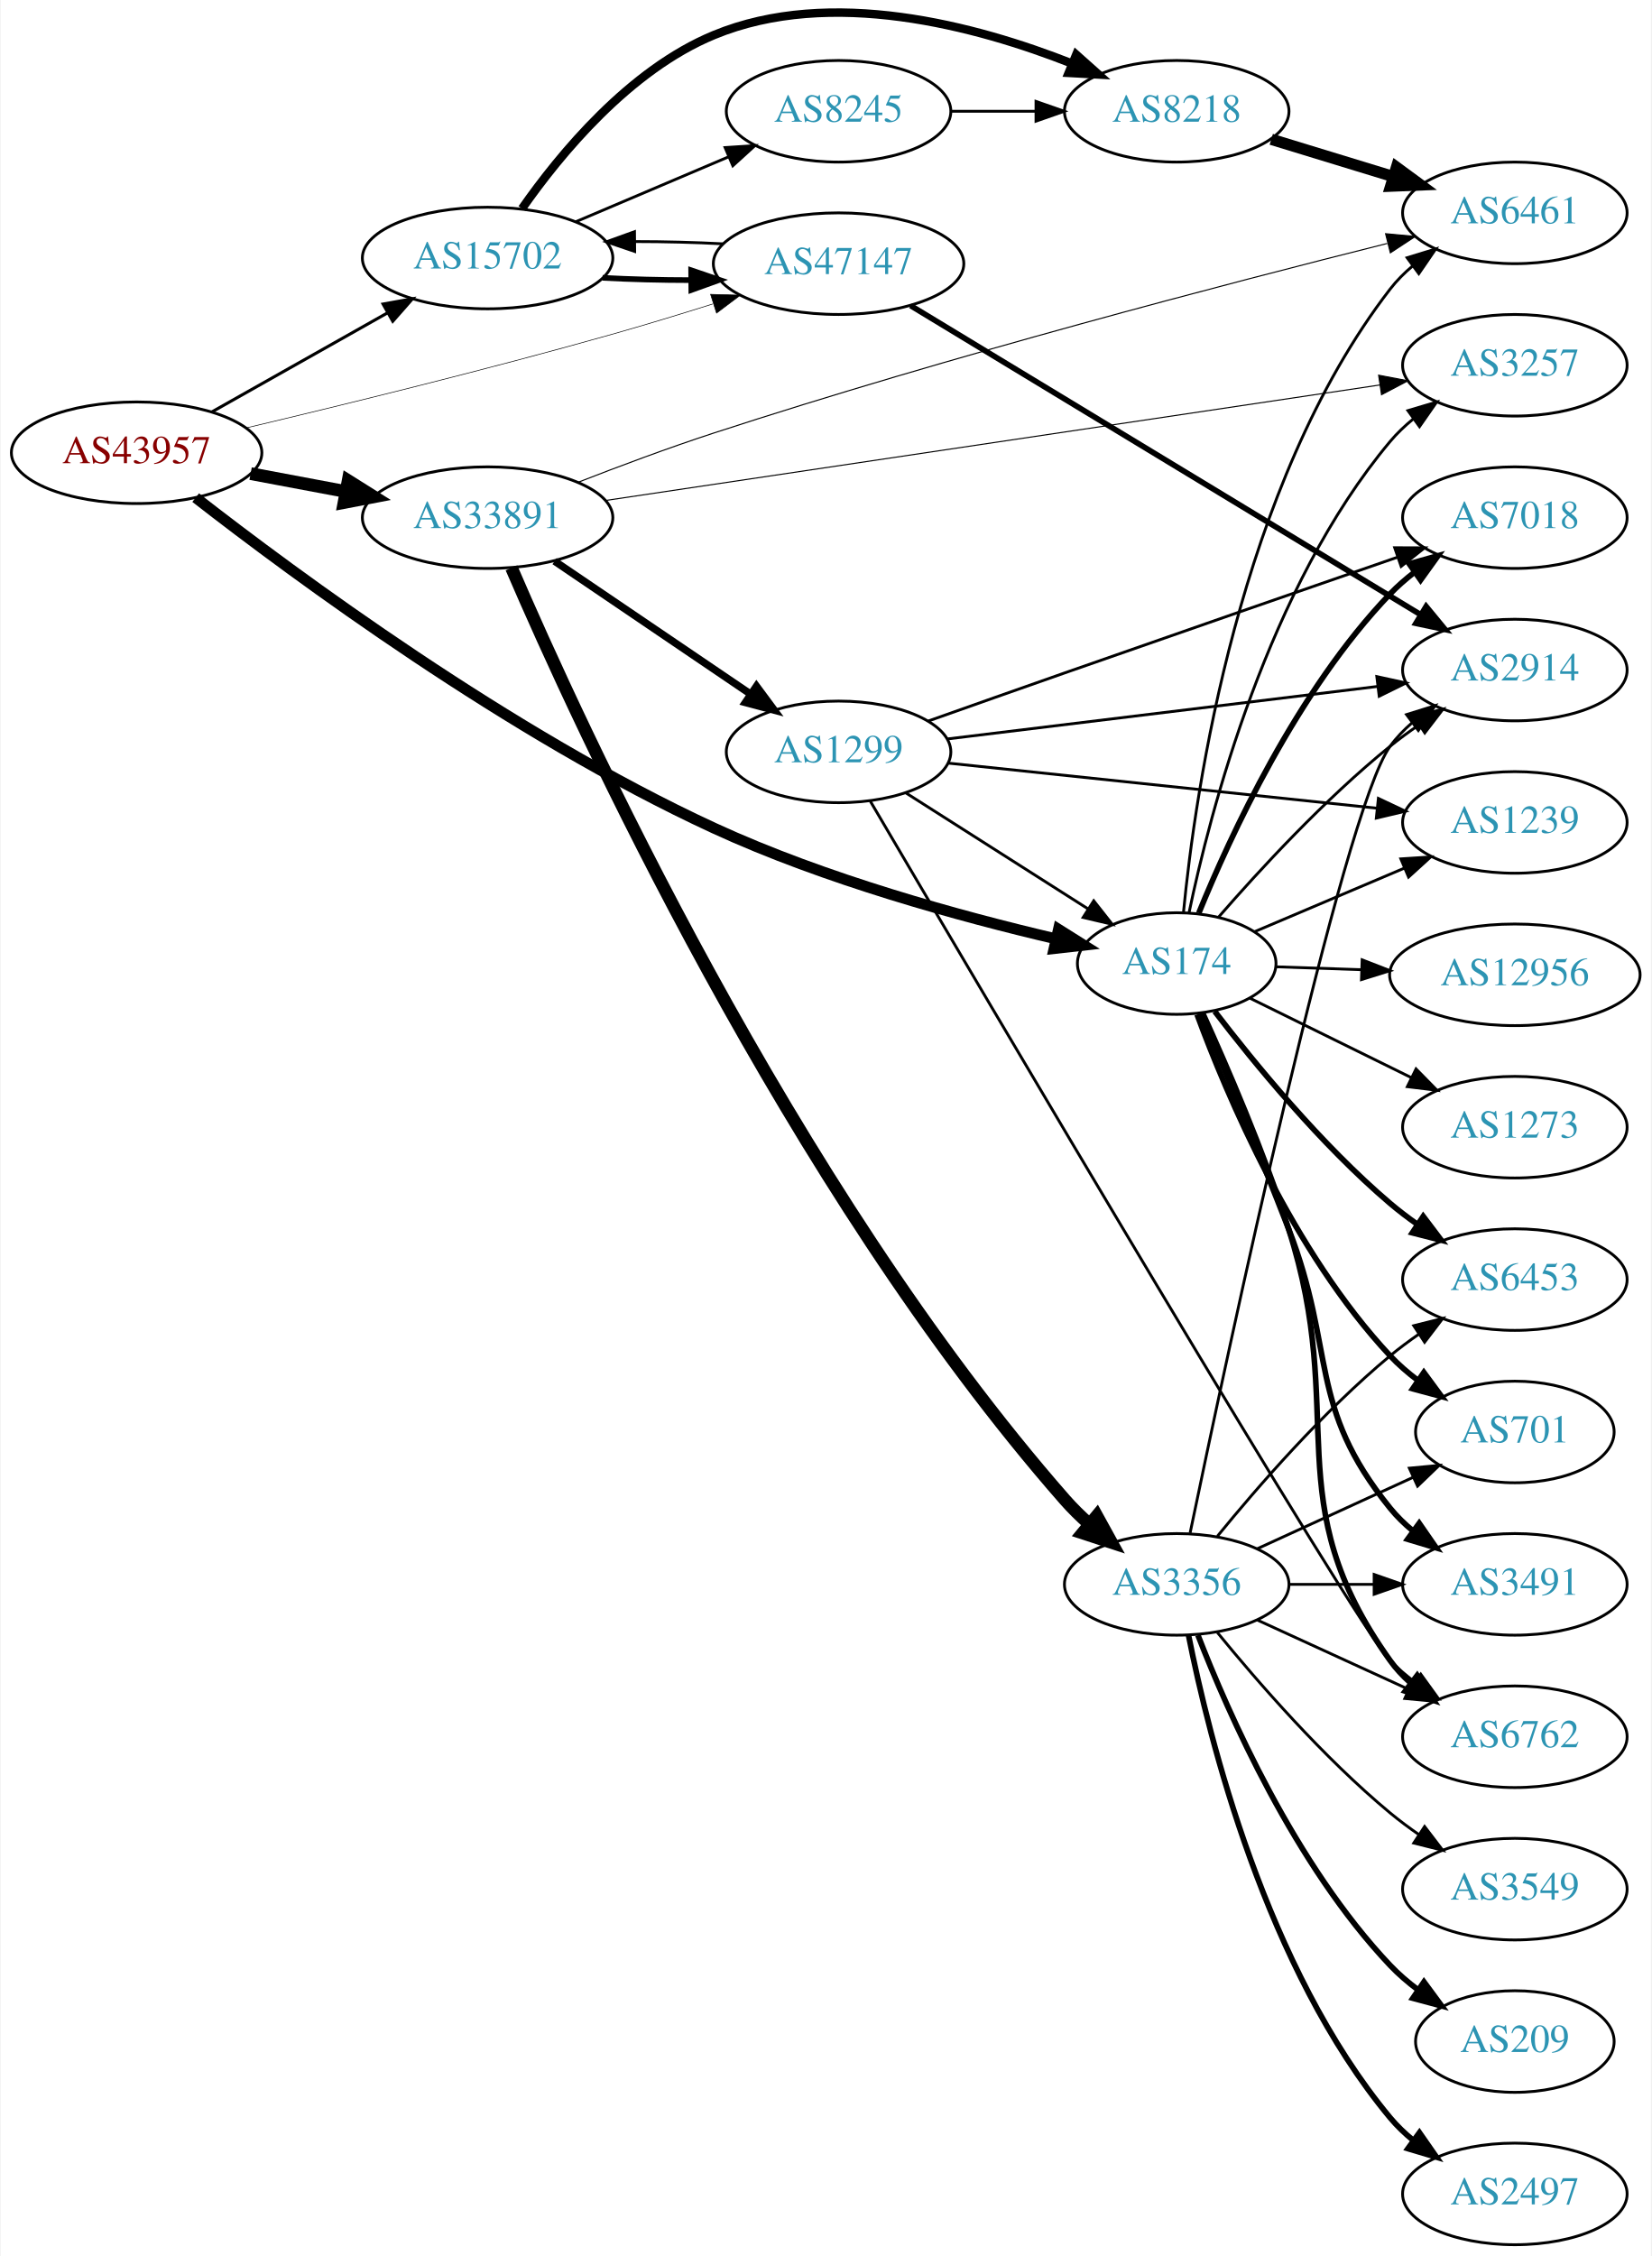
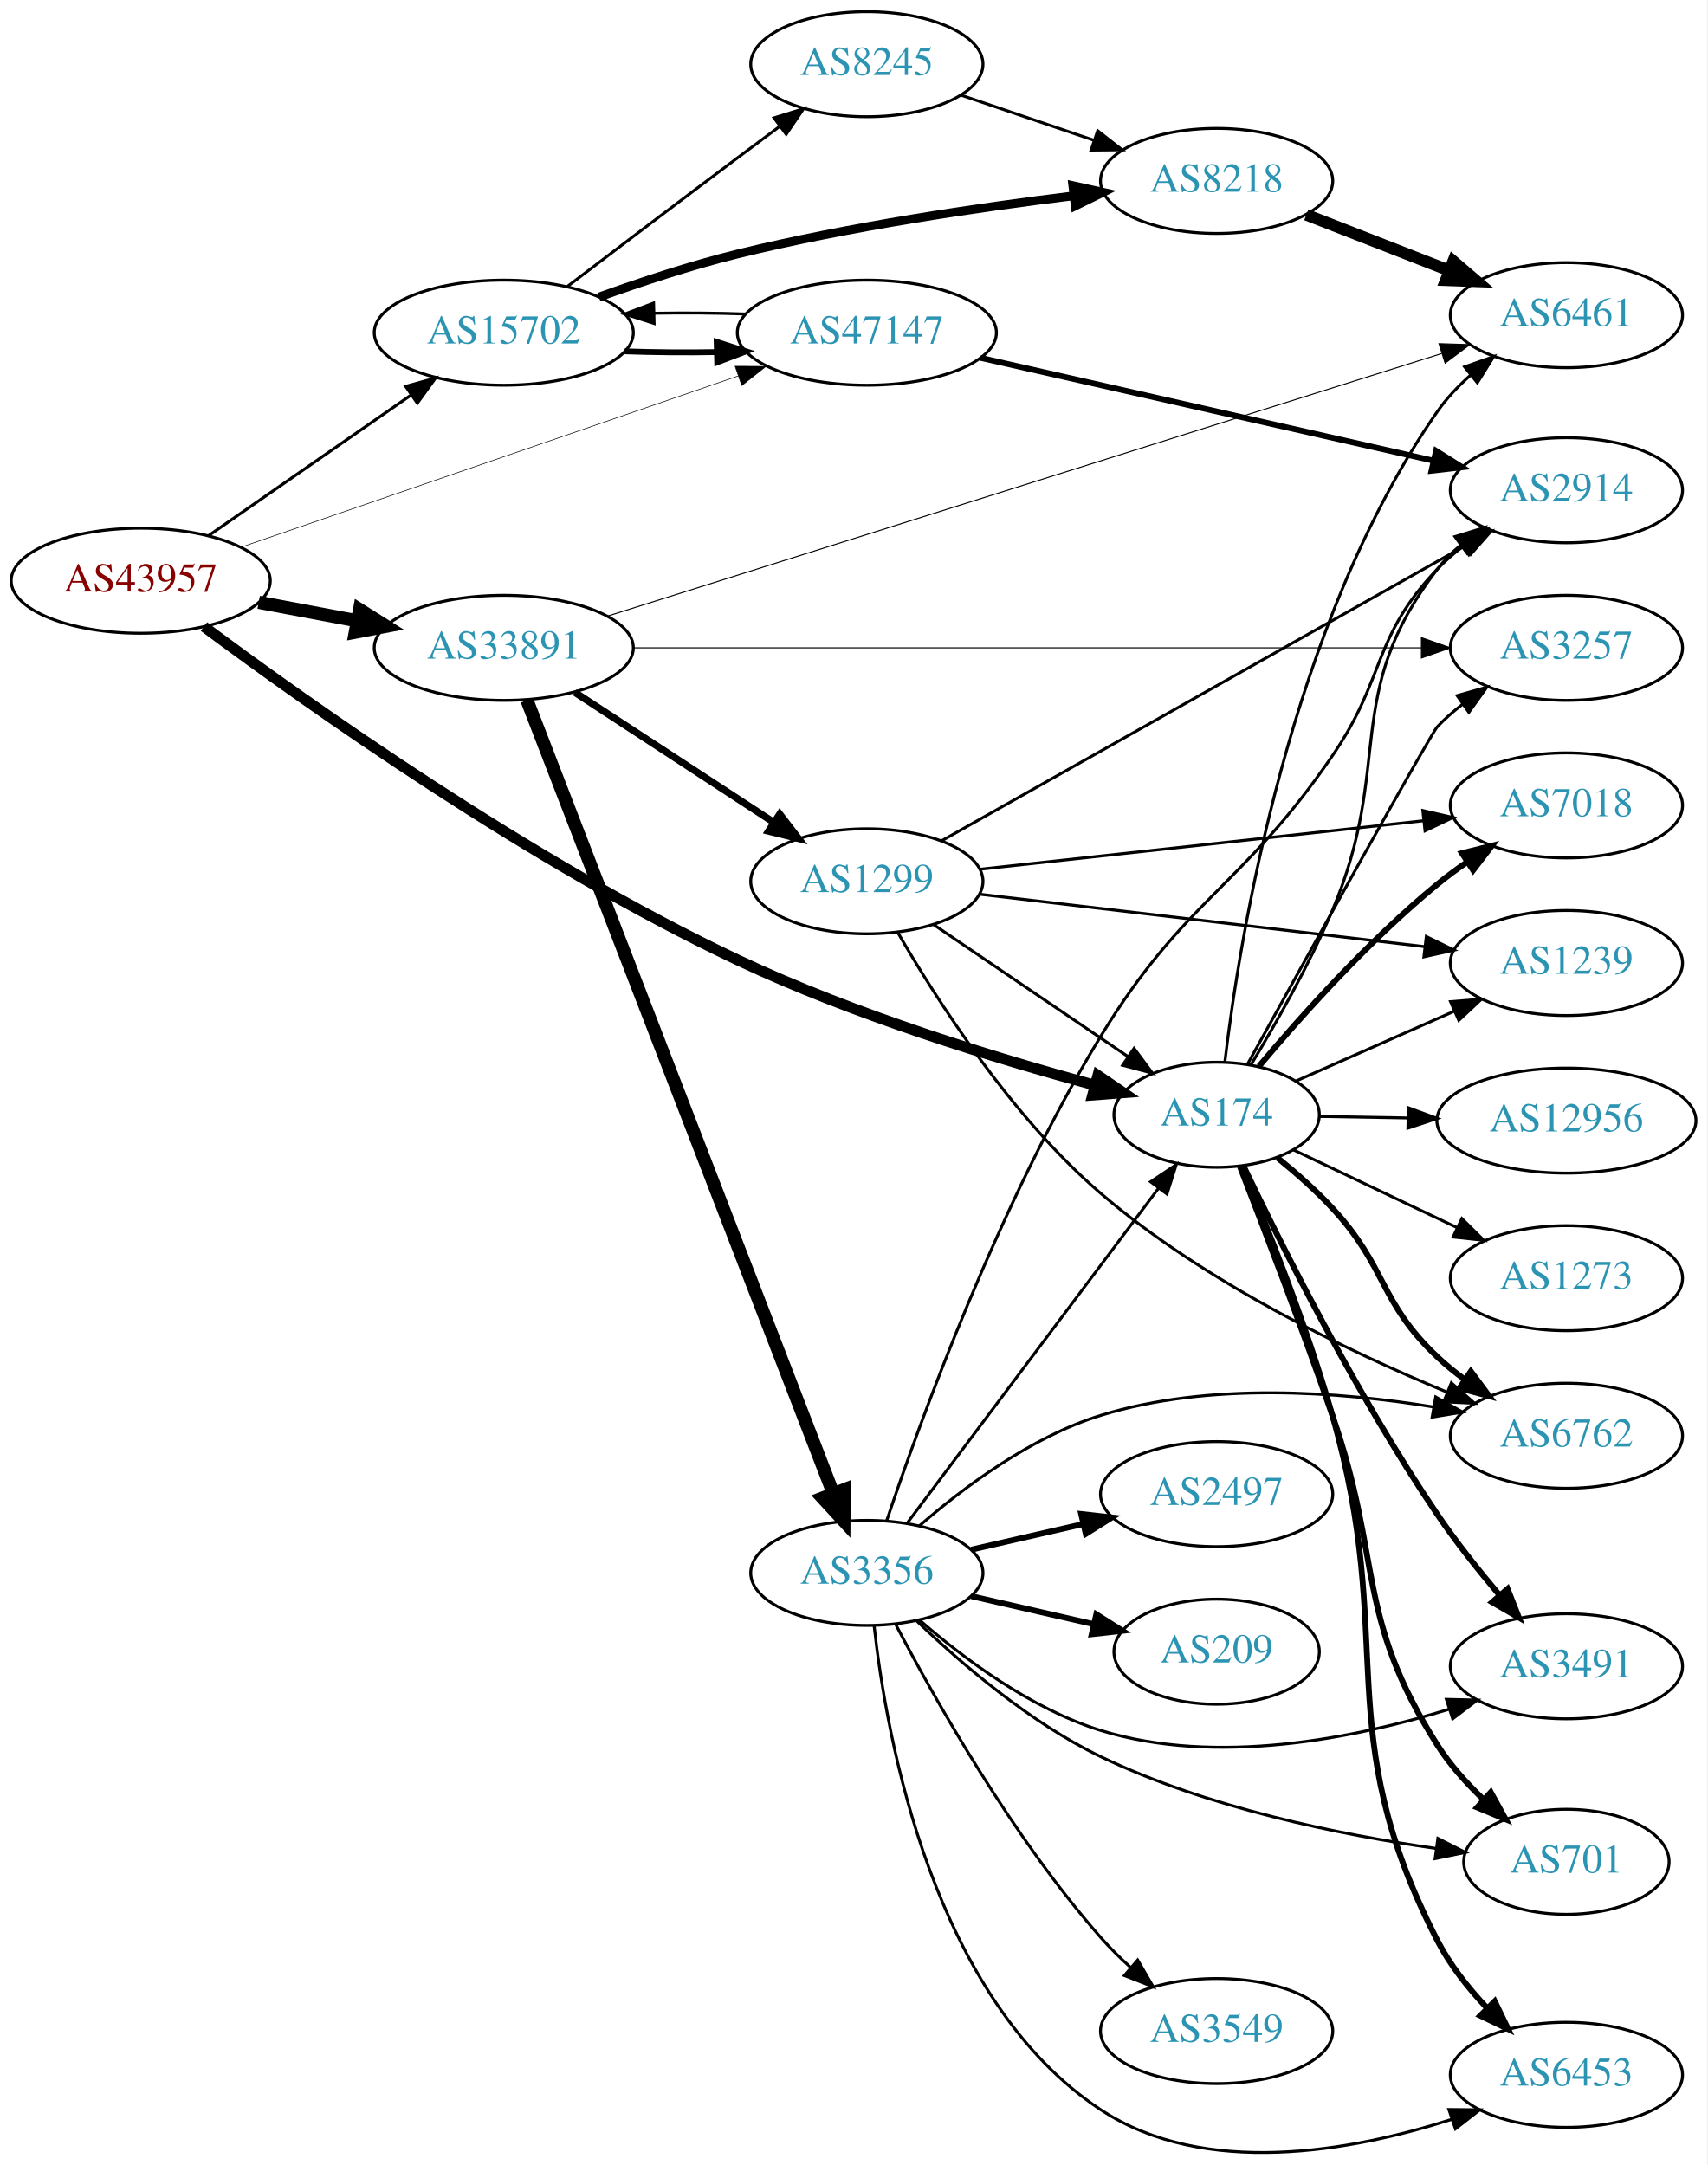
- <svg xmlns="http://www.w3.org/2000/svg" xmlns:xlink="http://www.w3.org/1999/xlink" width="585pt" height="799pt" viewBox="0.00 0.00 584.86 799.43">
-   <g id="graph0" class="graph" transform="scale(1 1) rotate(0) translate(4 795.433)">
-     <polygon fill="white" stroke="none" points="-4,4 -4,-795.433 580.862,-795.433 580.862,4 -4,4" />
+ <svg xmlns="http://www.w3.org/2000/svg" xmlns:xlink="http://www.w3.org/1999/xlink" width="585pt" height="742pt" viewBox="0.00 0.00 584.86 741.90">
+   <g id="graph0" class="graph" transform="scale(1 1) rotate(0) translate(4 737.896)">
+     <polygon fill="white" stroke="none" points="-4,4 -4,-737.896 580.862,-737.896 580.862,4 -4,4" />
    <g id="node1" class="node">
      <g id="a_node1">
        <a xlink:href="/asn/43957" xlink:title="AS43957 ~ WNT Telecommunication GmbH [AT]">
-           <ellipse fill="#ffffff" stroke="black" cx="44.196" cy="-635" rx="44.393" ry="18" />
-           <text text-anchor="middle" x="44.196" y="-631.3" font-family="Times,serif" font-size="14.00" fill="#880000">AS43957</text>
+           <ellipse fill="#ffffff" stroke="black" cx="44.196" cy="-538.896" rx="44.393" ry="18" />
+           <text text-anchor="middle" x="44.196" y="-535.196" font-family="Times,serif" font-size="14.00" fill="#880000">AS43957</text>
        </a>
      </g>
    </g>
    <g id="node2" class="node">
      <g id="a_node2">
        <a xlink:href="/asn/174" xlink:title="AS174 ~ Cogent Communications [US]">
-           <ellipse fill="#ffffff" stroke="black" cx="412.823" cy="-454" rx="35.194" ry="18" />
-           <text text-anchor="middle" x="412.823" y="-450.3" font-family="Times,serif" font-size="14.00" fill="#2c94b3">AS174</text>
+           <ellipse fill="#ffffff" stroke="black" cx="412.823" cy="-355.896" rx="35.194" ry="18" />
+           <text text-anchor="middle" x="412.823" y="-352.196" font-family="Times,serif" font-size="14.00" fill="#2c94b3">AS174</text>
        </a>
      </g>
    </g>
    <g id="edge1" class="edge">
-       <path fill="none" stroke="black" stroke-width="3.857" d="M65.124,-619.094C100.3,-591.7 176.529,-535.356 248.784,-502 288.236,-483.787 336.251,-470.644 369.921,-462.765" />
-       <polygon fill="black" stroke="black" stroke-width="3.857" points="370.916,-466.128 379.885,-460.489 369.357,-459.304 370.916,-466.128" />
+       <path fill="none" stroke="black" stroke-width="3.682" d="M65.853,-523.168C101.523,-496.606 177.686,-442.48 248.784,-408.896 288.782,-390.003 337.291,-375.183 370.946,-366.075" />
+       <polygon fill="black" stroke="black" stroke-width="3.682" points="372.122,-369.384 380.888,-363.434 370.325,-362.619 372.122,-369.384" />
    </g>
    <g id="node3" class="node">
      <g id="a_node3">
        <a xlink:href="/asn/15702" xlink:title="AS15702 ~ Onstage Online GmbH [AT]">
-           <ellipse fill="#ffffff" stroke="black" cx="168.588" cy="-704" rx="44.393" ry="18" />
-           <text text-anchor="middle" x="168.588" y="-700.3" font-family="Times,serif" font-size="14.00" fill="#2c94b3">AS15702</text>
+           <ellipse fill="#ffffff" stroke="black" cx="168.588" cy="-623.896" rx="44.393" ry="18" />
+           <text text-anchor="middle" x="168.588" y="-620.196" font-family="Times,serif" font-size="14.00" fill="#2c94b3">AS15702</text>
        </a>
      </g>
    </g>
    <g id="edge2" class="edge">
-       <path fill="none" stroke="black" stroke-width="1.071" d="M70.853,-649.465C88.968,-659.677 113.44,-673.473 133.237,-684.634" />
-       <polygon fill="black" stroke="black" stroke-width="1.071" points="131.535,-687.692 141.965,-689.554 134.972,-681.594 131.535,-687.692" />
+       <path fill="none" stroke="black" stroke-width="1.023" d="M67.36,-554.289C86.821,-567.804 115.319,-587.596 136.958,-602.624" />
+       <polygon fill="black" stroke="black" stroke-width="1.023" points="134.965,-605.501 145.175,-608.331 138.958,-599.752 134.965,-605.501" />
    </g>
    <g id="node4" class="node">
      <g id="a_node4">
        <a xlink:href="/asn/33891" xlink:title="AS33891 ~ CORE-BACKBONE GMBH GLOBAL NETWORK [DE]">
-           <ellipse fill="#ffffff" stroke="black" cx="168.588" cy="-612" rx="44.393" ry="18" />
-           <text text-anchor="middle" x="168.588" y="-608.3" font-family="Times,serif" font-size="14.00" fill="#2c94b3">AS33891</text>
+           <ellipse fill="#ffffff" stroke="black" cx="168.588" cy="-515.896" rx="44.393" ry="18" />
+           <text text-anchor="middle" x="168.588" y="-512.196" font-family="Times,serif" font-size="14.00" fill="#2c94b3">AS33891</text>
        </a>
      </g>
    </g>
    <g id="edge3" class="edge">
-       <path fill="none" stroke="black" stroke-width="4.5" d="M84.595,-627.596C95.296,-625.585 107.019,-623.382 118.196,-621.282" />
-       <polygon fill="black" stroke="black" stroke-width="4.5" points="119.162,-625.107 128.263,-619.39 117.707,-617.367 119.162,-625.107" />
+       <path fill="none" stroke="black" stroke-width="4.5" d="M84.595,-531.492C95.296,-529.481 107.019,-527.278 118.196,-525.178" />
+       <polygon fill="black" stroke="black" stroke-width="4.5" points="119.162,-529.003 128.263,-523.286 117.707,-521.263 119.162,-529.003" />
    </g>
    <g id="node5" class="node">
      <g id="a_node5">
        <a xlink:href="/asn/47147" xlink:title="AS47147 ~ ANEXIA Internetdienstleistungs GmbH [AT]">
-           <ellipse fill="#ffffff" stroke="black" cx="292.98" cy="-702" rx="44.393" ry="18" />
-           <text text-anchor="middle" x="292.98" y="-698.3" font-family="Times,serif" font-size="14.00" fill="#2c94b3">AS47147</text>
+           <ellipse fill="#ffffff" stroke="black" cx="292.98" cy="-623.896" rx="44.393" ry="18" />
+           <text text-anchor="middle" x="292.98" y="-620.196" font-family="Times,serif" font-size="14.00" fill="#2c94b3">AS47147</text>
        </a>
      </g>
    </g>
    <g id="edge4" class="edge">
-       <path fill="none" stroke="black" stroke-width="0.214" d="M82.974,-643.78C117.053,-651.864 168.48,-664.468 212.784,-677 224.373,-680.278 236.831,-684.079 248.357,-687.712" />
-       <polygon fill="black" stroke="black" stroke-width="0.214" points="247.61,-691.147 258.201,-690.844 249.733,-684.476 247.61,-691.147" />
+       <path fill="none" stroke="black" stroke-width="0.205" d="M78.478,-550.36C122.543,-565.537 200.318,-592.325 248.845,-609.039" />
+       <polygon fill="black" stroke="black" stroke-width="0.205" points="247.842,-612.395 258.437,-612.343 250.122,-605.777 247.842,-612.395" />
    </g>
    <g id="node6" class="node">
      <g id="a_node6">
-         <a xlink:href="/asn/12956" xlink:title="AS12956 ~ TELXIUS [ES]">
-           <ellipse fill="#ffffff" stroke="black" cx="532.666" cy="-450" rx="44.393" ry="18" />
-           <text text-anchor="middle" x="532.666" y="-446.3" font-family="Times,serif" font-size="14.00" fill="#2c94b3">AS12956</text>
+         <a xlink:href="/asn/2914" xlink:title="AS2914 ~ NTT America, Inc. [US]">
+           <ellipse fill="#ffffff" stroke="black" cx="532.666" cy="-569.896" rx="39.794" ry="18" />
+           <text text-anchor="middle" x="532.666" y="-566.196" font-family="Times,serif" font-size="14.00" fill="#2c94b3">AS2914</text>
        </a>
      </g>
    </g>
    <g id="edge5" class="edge">
-       <path fill="none" stroke="black" d="M447.908,-452.843C457.39,-452.521 467.924,-452.164 478.231,-451.814" />
-       <polygon fill="black" stroke="black" points="478.54,-455.305 488.415,-451.468 478.302,-448.309 478.54,-455.305" />
+       <path fill="none" stroke="black" d="M424.538,-372.944C432.936,-386.82 444.495,-407.112 452.469,-425.896 473.73,-475.976 455.313,-499.761 488.469,-542.896 490.76,-545.876 493.481,-548.611 496.425,-551.1" />
+       <polygon fill="black" stroke="black" points="494.472,-554.008 504.602,-557.112 498.619,-548.368 494.472,-554.008" />
    </g>
    <g id="node7" class="node">
      <g id="a_node7">
-         <a xlink:href="/asn/2914" xlink:title="AS2914 ~ NTT America, Inc. [US]">
-           <ellipse fill="#ffffff" stroke="black" cx="532.666" cy="-558" rx="39.794" ry="18" />
-           <text text-anchor="middle" x="532.666" y="-554.3" font-family="Times,serif" font-size="14.00" fill="#2c94b3">AS2914</text>
+         <a xlink:href="/asn/6762" xlink:title="AS6762 ~ TELECOM ITALIA SPARKLE S.p.A. [IT]">
+           <ellipse fill="#ffffff" stroke="black" cx="532.666" cy="-245.896" rx="39.794" ry="18" />
+           <text text-anchor="middle" x="532.666" y="-242.196" font-family="Times,serif" font-size="14.00" fill="#2c94b3">AS6762</text>
        </a>
      </g>
    </g>
    <g id="edge6" class="edge">
-       <path fill="none" stroke="black" d="M427.668,-470.463C441.935,-486.877 465.302,-512.274 488.469,-531 491.719,-533.627 495.241,-536.204 498.823,-538.66" />
-       <polygon fill="black" stroke="black" points="496.91,-541.59 507.194,-544.137 500.743,-535.733 496.91,-541.59" />
+       <path fill="none" stroke="black" stroke-width="2" d="M433.584,-341.212C439.933,-336.066 446.788,-330.032 452.469,-323.896 471.319,-303.538 468.309,-291.958 488.469,-272.896 491.351,-270.171 494.549,-267.573 497.863,-265.14" />
+       <polygon fill="black" stroke="black" stroke-width="2" points="499.925,-267.97 506.229,-259.455 495.991,-262.181 499.925,-267.97" />
    </g>
    <g id="node8" class="node">
      <g id="a_node8">
-         <a xlink:href="/asn/6762" xlink:title="AS6762 ~ TELECOM ITALIA SPARKLE S.p.A. [IT]">
-           <ellipse fill="#ffffff" stroke="black" cx="532.666" cy="-180" rx="39.794" ry="18" />
-           <text text-anchor="middle" x="532.666" y="-176.3" font-family="Times,serif" font-size="14.00" fill="#2c94b3">AS6762</text>
+         <a xlink:href="/asn/6461" xlink:title="AS6461 ~ Zayo Bandwidth [US]">
+           <ellipse fill="#ffffff" stroke="black" cx="532.666" cy="-629.896" rx="39.794" ry="18" />
+           <text text-anchor="middle" x="532.666" y="-626.196" font-family="Times,serif" font-size="14.00" fill="#2c94b3">AS6461</text>
        </a>
      </g>
    </g>
    <g id="edge7" class="edge">
-       <path fill="none" stroke="black" stroke-width="2" d="M422.095,-436.295C430.578,-417.63 443.734,-387.217 452.469,-360 473.818,-293.485 447.788,-263.789 488.469,-207 490.478,-204.196 492.877,-201.62 495.501,-199.267" />
-       <polygon fill="black" stroke="black" stroke-width="2" points="498.054,-201.722 503.882,-192.874 493.809,-196.156 498.054,-201.722" />
+       <path fill="none" stroke="black" d="M415.626,-373.857C420.628,-416.237 437.827,-524.344 488.469,-596.896 491.643,-601.443 495.635,-605.64 499.902,-609.41" />
+       <polygon fill="black" stroke="black" points="497.774,-612.189 507.764,-615.715 502.153,-606.728 497.774,-612.189" />
    </g>
    <g id="node9" class="node">
      <g id="a_node9">
        <a xlink:href="/asn/7018" xlink:title="AS7018 ~ AT&amp;T Services, Inc. [US]">
-           <ellipse fill="#ffffff" stroke="black" cx="532.666" cy="-612" rx="39.794" ry="18" />
-           <text text-anchor="middle" x="532.666" y="-608.3" font-family="Times,serif" font-size="14.00" fill="#2c94b3">AS7018</text>
+           <ellipse fill="#ffffff" stroke="black" cx="532.666" cy="-461.896" rx="39.794" ry="18" />
+           <text text-anchor="middle" x="532.666" y="-458.196" font-family="Times,serif" font-size="14.00" fill="#2c94b3">AS7018</text>
        </a>
      </g>
    </g>
    <g id="edge8" class="edge">
-       <path fill="none" stroke="black" stroke-width="2" d="M420.658,-471.895C431.666,-498.921 455.475,-550.634 488.469,-585 491.073,-587.711 494.002,-590.266 497.077,-592.643" />
-       <polygon fill="black" stroke="black" stroke-width="2" points="495.238,-595.627 505.436,-598.499 499.254,-589.894 495.238,-595.627" />
+       <path fill="none" stroke="black" stroke-width="2" d="M427.322,-372.507C441.501,-389.364 464.965,-415.648 488.469,-434.896 491.702,-437.544 495.213,-440.134 498.79,-442.597" />
+       <polygon fill="black" stroke="black" stroke-width="2" points="496.872,-445.525 507.153,-448.084 500.711,-439.672 496.872,-445.525" />
    </g>
    <g id="node10" class="node">
      <g id="a_node10">
-         <a xlink:href="/asn/6453" xlink:title="AS6453 ~ TATA COMMUNICATIONS (AMERICA) INC [US]">
-           <ellipse fill="#ffffff" stroke="black" cx="532.666" cy="-342" rx="39.794" ry="18" />
-           <text text-anchor="middle" x="532.666" y="-338.3" font-family="Times,serif" font-size="14.00" fill="#2c94b3">AS6453</text>
+         <a xlink:href="/asn/3491" xlink:title="AS3491 ~ PCCW Global, Inc. [US]">
+           <ellipse fill="#ffffff" stroke="black" cx="532.666" cy="-166.896" rx="39.794" ry="18" />
+           <text text-anchor="middle" x="532.666" y="-163.196" font-family="Times,serif" font-size="14.00" fill="#2c94b3">AS3491</text>
        </a>
      </g>
    </g>
    <g id="edge9" class="edge">
-       <path fill="none" stroke="black" stroke-width="2" d="M426.306,-437.038C440.194,-418.876 463.926,-389.858 488.469,-369 491.491,-366.432 494.78,-363.935 498.149,-361.563" />
-       <polygon fill="black" stroke="black" stroke-width="2" points="500.194,-364.406 506.585,-355.956 496.319,-358.577 500.194,-364.406" />
+       <path fill="none" stroke="black" stroke-width="2" d="M421.992,-338.399C434.742,-311.726 460.796,-259.693 488.469,-218.896 494.86,-209.475 502.61,-199.728 509.771,-191.254" />
+       <polygon fill="black" stroke="black" stroke-width="2" points="512.514,-193.432 516.392,-183.572 507.212,-188.861 512.514,-193.432" />
    </g>
    <g id="node11" class="node">
      <g id="a_node11">
        <a xlink:href="/asn/1239" xlink:title="AS1239 ~ Sprint [US]">
-           <ellipse fill="#ffffff" stroke="black" cx="532.666" cy="-504" rx="39.794" ry="18" />
-           <text text-anchor="middle" x="532.666" y="-500.3" font-family="Times,serif" font-size="14.00" fill="#2c94b3">AS1239</text>
+           <ellipse fill="#ffffff" stroke="black" cx="532.666" cy="-407.896" rx="39.794" ry="18" />
+           <text text-anchor="middle" x="532.666" y="-404.196" font-family="Times,serif" font-size="14.00" fill="#2c94b3">AS1239</text>
        </a>
      </g>
    </g>
    <g id="edge10" class="edge">
-       <path fill="none" stroke="black" d="M440.269,-465.221C455.957,-471.877 476.112,-480.429 493.502,-487.807" />
-       <polygon fill="black" stroke="black" points="492.259,-491.082 502.832,-491.766 494.994,-484.638 492.259,-491.082" />
+       <path fill="none" stroke="black" d="M439.976,-367.437C455.881,-374.455 476.457,-383.534 494.086,-391.314" />
+       <polygon fill="black" stroke="black" points="492.966,-394.645 503.528,-395.48 495.792,-388.241 492.966,-394.645" />
    </g>
    <g id="node12" class="node">
      <g id="a_node12">
        <a xlink:href="/asn/701" xlink:title="AS701 ~ UUNET [US]">
-           <ellipse fill="#ffffff" stroke="black" cx="532.666" cy="-288" rx="35.194" ry="18" />
-           <text text-anchor="middle" x="532.666" y="-284.3" font-family="Times,serif" font-size="14.00" fill="#2c94b3">AS701</text>
+           <ellipse fill="#ffffff" stroke="black" cx="532.666" cy="-99.896" rx="35.194" ry="18" />
+           <text text-anchor="middle" x="532.666" y="-96.196" font-family="Times,serif" font-size="14.00" fill="#2c94b3">AS701</text>
        </a>
      </g>
    </g>
    <g id="edge11" class="edge">
-       <path fill="none" stroke="black" stroke-width="2" d="M420.041,-435.93C430.531,-407.503 454.023,-351.792 488.469,-315 491.393,-311.877 494.755,-308.97 498.284,-306.309" />
-       <polygon fill="black" stroke="black" stroke-width="2" points="500.414,-309.093 506.696,-300.561 496.464,-303.313 500.414,-309.093" />
+       <path fill="none" stroke="black" stroke-width="2" d="M420.8,-338.132C428.76,-317.682 442.023,-283.033 452.469,-252.896 469.733,-203.094 460.199,-184.383 488.469,-139.896 492.691,-133.254 498.28,-126.989 504.034,-121.474" />
+       <polygon fill="black" stroke="black" stroke-width="2" points="506.755,-123.736 511.867,-114.456 502.084,-118.522 506.755,-123.736" />
    </g>
    <g id="node13" class="node">
      <g id="a_node13">
-         <a xlink:href="/asn/3491" xlink:title="AS3491 ~ PCCW Global, Inc. [US]">
-           <ellipse fill="#ffffff" stroke="black" cx="532.666" cy="-234" rx="39.794" ry="18" />
-           <text text-anchor="middle" x="532.666" y="-230.3" font-family="Times,serif" font-size="14.00" fill="#2c94b3">AS3491</text>
+         <a xlink:href="/asn/6453" xlink:title="AS6453 ~ TATA COMMUNICATIONS (AMERICA) INC [US]">
+           <ellipse fill="#ffffff" stroke="black" cx="532.666" cy="-26.896" rx="39.794" ry="18" />
+           <text text-anchor="middle" x="532.666" y="-23.196" font-family="Times,serif" font-size="14.00" fill="#2c94b3">AS6453</text>
        </a>
      </g>
    </g>
    <g id="edge12" class="edge">
-       <path fill="none" stroke="black" stroke-width="2" d="M421.307,-436.416C429.256,-417.596 442.085,-386.821 452.469,-360 469.374,-316.34 459.013,-297.391 488.469,-261 490.834,-258.079 493.604,-255.383 496.58,-252.919" />
-       <polygon fill="black" stroke="black" stroke-width="2" points="498.771,-255.653 504.8,-246.94 494.654,-249.992 498.771,-255.653" />
+       <path fill="none" stroke="black" stroke-width="2" d="M421.412,-338.326C429.933,-318.053 443.711,-283.566 452.469,-252.896 474.873,-174.448 451.108,-145.423 488.469,-72.896 492.724,-64.636 498.901,-56.8 505.259,-50.014" />
+       <polygon fill="black" stroke="black" stroke-width="2" points="508.109,-52.115 512.702,-42.568 503.158,-47.166 508.109,-52.115" />
    </g>
    <g id="node14" class="node">
      <g id="a_node14">
-         <a xlink:href="/asn/6461" xlink:title="AS6461 ~ Zayo Bandwidth [US]">
-           <ellipse fill="#ffffff" stroke="black" cx="532.666" cy="-720" rx="39.794" ry="18" />
-           <text text-anchor="middle" x="532.666" y="-716.3" font-family="Times,serif" font-size="14.00" fill="#2c94b3">AS6461</text>
+         <a xlink:href="/asn/12956" xlink:title="AS12956 ~ TELXIUS [ES]">
+           <ellipse fill="#ffffff" stroke="black" cx="532.666" cy="-353.896" rx="44.393" ry="18" />
+           <text text-anchor="middle" x="532.666" y="-350.196" font-family="Times,serif" font-size="14.00" fill="#2c94b3">AS12956</text>
        </a>
      </g>
    </g>
    <g id="edge13" class="edge">
-       <path fill="none" stroke="black" d="M415.223,-472.138C419.355,-514.871 434.81,-623.494 488.469,-693 490.766,-695.975 493.491,-698.707 496.438,-701.193" />
-       <polygon fill="black" stroke="black" points="494.488,-704.103 504.619,-707.203 498.632,-698.462 494.488,-704.103" />
+       <path fill="none" stroke="black" d="M447.908,-355.318C457.39,-355.157 467.924,-354.978 478.231,-354.803" />
+       <polygon fill="black" stroke="black" points="478.476,-358.299 488.415,-354.63 478.357,-351.3 478.476,-358.299" />
    </g>
    <g id="node15" class="node">
      <g id="a_node15">
-         <a xlink:href="/asn/3257" xlink:title="AS3257 ~ GTT [DE]">
-           <ellipse fill="#ffffff" stroke="black" cx="532.666" cy="-666" rx="39.794" ry="18" />
-           <text text-anchor="middle" x="532.666" y="-662.3" font-family="Times,serif" font-size="14.00" fill="#2c94b3">AS3257</text>
+         <a xlink:href="/asn/1273" xlink:title="AS1273 ~ Vodafone Group PLC [EU]">
+           <ellipse fill="#ffffff" stroke="black" cx="532.666" cy="-299.896" rx="39.794" ry="18" />
+           <text text-anchor="middle" x="532.666" y="-296.196" font-family="Times,serif" font-size="14.00" fill="#2c94b3">AS1273</text>
        </a>
      </g>
    </g>
    <g id="edge14" class="edge">
-       <path fill="none" stroke="black" d="M417.183,-471.964C424.583,-507.41 445.184,-587.384 488.469,-639 490.885,-641.88 493.688,-644.548 496.685,-646.995" />
-       <polygon fill="black" stroke="black" points="494.778,-649.934 504.934,-652.949 498.874,-644.258 494.778,-649.934" />
+       <path fill="none" stroke="black" d="M439.103,-343.883C455.459,-336.11 477.015,-325.866 495.21,-317.22" />
+       <polygon fill="black" stroke="black" points="496.843,-320.319 504.373,-312.866 493.839,-313.997 496.843,-320.319" />
    </g>
    <g id="node16" class="node">
      <g id="a_node16">
-         <a xlink:href="/asn/1273" xlink:title="AS1273 ~ Vodafone Group PLC [EU]">
-           <ellipse fill="#ffffff" stroke="black" cx="532.666" cy="-396" rx="39.794" ry="18" />
-           <text text-anchor="middle" x="532.666" y="-392.3" font-family="Times,serif" font-size="14.00" fill="#2c94b3">AS1273</text>
+         <a xlink:href="/asn/3257" xlink:title="AS3257 ~ GTT [DE]">
+           <ellipse fill="#ffffff" stroke="black" cx="532.666" cy="-515.896" rx="39.794" ry="18" />
+           <text text-anchor="middle" x="532.666" y="-512.196" font-family="Times,serif" font-size="14.00" fill="#2c94b3">AS3257</text>
        </a>
      </g>
    </g>
    <g id="edge15" class="edge">
-       <path fill="none" stroke="black" d="M438.814,-441.7C455.46,-433.507 477.586,-422.617 496.063,-413.523" />
-       <polygon fill="black" stroke="black" points="497.646,-416.645 505.072,-409.089 494.555,-410.364 497.646,-416.645" />
+       <path fill="none" stroke="black" d="M423.382,-373.187C443.01,-408.655 486.213,-486.531 488.469,-488.896 491.064,-491.616 493.987,-494.177 497.059,-496.556" />
+       <polygon fill="black" stroke="black" points="495.216,-499.539 505.412,-502.418 499.237,-493.809 495.216,-499.539" />
    </g>
    <g id="edge16" class="edge">
-       <path fill="none" stroke="black" stroke-width="2" d="M209.325,-696.984C219.272,-696.452 230.085,-696.173 240.511,-696.167" />
-       <polygon fill="black" stroke="black" stroke-width="2" points="240.732,-699.669 250.761,-696.254 240.791,-692.67 240.732,-699.669" />
+       <path fill="none" stroke="black" stroke-width="2" d="M210.003,-617.505C220.03,-617.146 230.901,-617.056 241.348,-617.236" />
+       <polygon fill="black" stroke="black" stroke-width="2" points="241.519,-620.742 251.608,-617.506 241.703,-613.744 241.519,-620.742" />
    </g>
    <g id="node17" class="node">
      <g id="a_node17">
        <a xlink:href="/asn/8218" xlink:title="AS8218 ~ legacy Neotelecoms [FR]">
-           <ellipse fill="#ffffff" stroke="black" cx="412.823" cy="-756" rx="39.794" ry="18" />
-           <text text-anchor="middle" x="412.823" y="-752.3" font-family="Times,serif" font-size="14.00" fill="#2c94b3">AS8218</text>
+           <ellipse fill="#ffffff" stroke="black" cx="412.823" cy="-675.896" rx="39.794" ry="18" />
+           <text text-anchor="middle" x="412.823" y="-672.196" font-family="Times,serif" font-size="14.00" fill="#2c94b3">AS8218</text>
        </a>
      </g>
    </g>
    <g id="edge17" class="edge">
-       <path fill="none" stroke="black" stroke-width="3" d="M180.781,-721.512C194.243,-740.765 218.813,-770.607 248.784,-783 290.17,-800.112 341.701,-786.319 375.619,-772.946" />
-       <polygon fill="black" stroke="black" stroke-width="3" points="377.211,-776.076 385.122,-769.029 374.543,-769.604 377.211,-776.076" />
+       <path fill="none" stroke="black" stroke-width="3" d="M201.191,-636.1C215.543,-641.27 232.841,-646.989 248.784,-650.896 286.931,-660.246 331.002,-666.753 363.699,-670.78" />
+       <polygon fill="black" stroke="black" stroke-width="3" points="363.548,-674.287 373.894,-672.001 364.381,-667.337 363.548,-674.287" />
    </g>
    <g id="node18" class="node">
      <g id="a_node18">
        <a xlink:href="/asn/8245" xlink:title="AS8245 ~ Video-Broadcast GmbH [AT]">
-           <ellipse fill="#ffffff" stroke="black" cx="292.98" cy="-756" rx="39.794" ry="18" />
-           <text text-anchor="middle" x="292.98" y="-752.3" font-family="Times,serif" font-size="14.00" fill="#2c94b3">AS8245</text>
+           <ellipse fill="#ffffff" stroke="black" cx="292.98" cy="-715.896" rx="39.794" ry="18" />
+           <text text-anchor="middle" x="292.98" y="-712.196" font-family="Times,serif" font-size="14.00" fill="#2c94b3">AS8245</text>
        </a>
      </g>
    </g>
    <g id="edge18" class="edge">
-       <path fill="none" stroke="black" d="M199.842,-716.854C216.208,-723.807 236.58,-732.462 254.003,-739.865" />
-       <polygon fill="black" stroke="black" points="252.763,-743.141 263.336,-743.83 255.5,-736.698 252.763,-743.141" />
+       <path fill="none" stroke="black" d="M190.385,-639.748C206.332,-651.88 228.905,-669.003 248.784,-683.896 253.359,-687.324 258.218,-690.943 262.962,-694.466" />
+       <polygon fill="black" stroke="black" points="261.175,-697.498 271.293,-700.641 265.344,-691.874 261.175,-697.498" />
    </g>
    <g id="edge26" class="edge">
-       <path fill="none" stroke="black" stroke-width="0.375" d="M200.57,-624.501C215.097,-630.165 232.711,-636.752 248.784,-642 332.215,-669.239 431.464,-695.141 487.458,-709.169" />
-       <polygon fill="black" stroke="black" stroke-width="0.375" points="486.847,-712.624 497.396,-711.648 488.541,-705.832 486.847,-712.624" />
-     </g>
-     <g id="edge23" class="edge">
-       <path fill="none" stroke="black" stroke-width="0.375" d="M210.419,-618.09C278.11,-628.185 413.181,-648.329 484.71,-658.997" />
-       <polygon fill="black" stroke="black" stroke-width="0.375" points="484.38,-662.486 494.787,-660.5 485.413,-655.563 484.38,-662.486" />
+       <path fill="none" stroke="black" stroke-width="0.346" d="M203.978,-526.724C270.742,-547.744 417.678,-594.007 489.91,-616.75" />
+       <polygon fill="black" stroke="black" stroke-width="0.346" points="489.001,-620.133 499.591,-619.797 491.103,-613.456 489.001,-620.133" />
+     </g>
+     <g id="edge25" class="edge">
+       <path fill="none" stroke="black" stroke-width="0.346" d="M212.904,-515.896C280.8,-515.896 411.856,-515.896 482.944,-515.896" />
+       <polygon fill="black" stroke="black" stroke-width="0.346" points="482.983,-519.396 492.983,-515.896 482.983,-512.396 482.983,-519.396" />
    </g>
    <g id="node19" class="node">
      <g id="a_node19">
-         <a xlink:href="/asn/3356" xlink:title="AS3356 ~ Level 3 Parent, LLC [US]">
-           <ellipse fill="#ffffff" stroke="black" cx="412.823" cy="-234" rx="39.794" ry="18" />
-           <text text-anchor="middle" x="412.823" y="-230.3" font-family="Times,serif" font-size="14.00" fill="#2c94b3">AS3356</text>
-         </a>
-       </g>
-     </g>
-     <g id="edge24" class="edge">
-       <path fill="none" stroke="black" stroke-width="4.5" d="M177.056,-594.199C200.278,-540.224 275.558,-375.297 373.176,-264 375.811,-260.997 378.781,-258.085 381.876,-255.331" />
-       <polygon fill="black" stroke="black" stroke-width="4.5" points="384.51,-258.262 389.702,-248.853 379.488,-252.196 384.51,-258.262" />
+         <a xlink:href="/asn/1299" xlink:title="AS1299 ~ Telia Carrier [EU]">
+           <ellipse fill="#ffffff" stroke="black" cx="292.98" cy="-435.896" rx="39.794" ry="18" />
+           <text text-anchor="middle" x="292.98" y="-432.196" font-family="Times,serif" font-size="14.00" fill="#2c94b3">AS1299</text>
+         </a>
+       </g>
+     </g>
+     <g id="edge23" class="edge">
+       <path fill="none" stroke="black" stroke-width="2.423" d="M192.897,-500.66C212.196,-488.046 239.782,-470.015 260.949,-456.18" />
+       <polygon fill="black" stroke="black" stroke-width="2.423" points="263.129,-458.936 269.584,-450.535 259.299,-453.077 263.129,-458.936" />
    </g>
    <g id="node20" class="node">
      <g id="a_node20">
-         <a xlink:href="/asn/1299" xlink:title="AS1299 ~ Telia Carrier [EU]">
-           <ellipse fill="#ffffff" stroke="black" cx="292.98" cy="-529" rx="39.794" ry="18" />
-           <text text-anchor="middle" x="292.98" y="-525.3" font-family="Times,serif" font-size="14.00" fill="#2c94b3">AS1299</text>
-         </a>
-       </g>
-     </g>
-     <g id="edge25" class="edge">
-       <path fill="none" stroke="black" stroke-width="2.625" d="M192.322,-596.583C211.887,-583.315 240.272,-564.066 261.748,-549.502" />
-       <polygon fill="black" stroke="black" stroke-width="2.625" points="263.879,-552.286 270.191,-543.777 259.95,-546.493 263.879,-552.286" />
+         <a xlink:href="/asn/3356" xlink:title="AS3356 ~ Level 3 Parent, LLC [US]">
+           <ellipse fill="#ffffff" stroke="black" cx="292.98" cy="-198.896" rx="39.794" ry="18" />
+           <text text-anchor="middle" x="292.98" y="-195.196" font-family="Times,serif" font-size="14.00" fill="#2c94b3">AS3356</text>
+         </a>
+       </g>
+     </g>
+     <g id="edge24" class="edge">
+       <path fill="none" stroke="black" stroke-width="4.5" d="M176.519,-497.945C196.926,-445.091 256.888,-289.786 281.378,-226.356" />
+       <polygon fill="black" stroke="black" stroke-width="4.5" points="285.197,-227.398 285.125,-216.651 277.85,-224.561 285.197,-227.398" />
    </g>
    <g id="edge20" class="edge">
-       <path fill="none" stroke="black" d="M252.032,-709.027C242.095,-709.555 231.305,-709.83 220.906,-709.833" />
-       <polygon fill="black" stroke="black" points="220.714,-706.331 210.684,-709.744 220.653,-713.331 220.714,-706.331" />
+       <path fill="none" stroke="black" d="M251.608,-630.286C241.584,-630.646 230.713,-630.736 220.264,-630.557" />
+       <polygon fill="black" stroke="black" points="220.092,-627.051 210.003,-630.288 219.908,-634.049 220.092,-627.051" />
    </g>
    <g id="edge19" class="edge">
-       <path fill="none" stroke="black" stroke-width="2" d="M318.522,-687.132C361.644,-661.006 450.999,-606.871 499.184,-577.679" />
-       <polygon fill="black" stroke="black" stroke-width="2" points="501.224,-580.535 507.964,-572.36 497.597,-574.548 501.224,-580.535" />
+       <path fill="none" stroke="black" stroke-width="2" d="M331.905,-615.28C374.098,-605.694 442.205,-590.221 486.959,-580.053" />
+       <polygon fill="black" stroke="black" stroke-width="2" points="487.992,-583.408 496.968,-577.779 486.441,-576.582 487.992,-583.408" />
    </g>
    <g id="edge21" class="edge">
-       <path fill="none" stroke="black" stroke-width="4" d="M446.336,-746.068C459.731,-741.975 475.423,-737.182 489.671,-732.829" />
-       <polygon fill="black" stroke="black" stroke-width="4" points="490.718,-736.169 499.259,-729.9 488.672,-729.474 490.718,-736.169" />
+       <path fill="none" stroke="black" stroke-width="4" d="M443.56,-664.288C458.353,-658.514 476.431,-651.457 492.352,-645.242" />
+       <polygon fill="black" stroke="black" stroke-width="4" points="493.896,-648.397 501.938,-641.5 491.35,-641.876 493.896,-648.397" />
    </g>
    <g id="edge22" class="edge">
-       <path fill="none" stroke="black" d="M332.893,-756C342.446,-756 352.796,-756 362.759,-756" />
-       <polygon fill="black" stroke="black" points="362.951,-759.5 372.951,-756 362.951,-752.5 362.951,-759.5" />
+       <path fill="none" stroke="black" d="M325.251,-705.282C339.234,-700.535 355.905,-694.877 370.867,-689.798" />
+       <polygon fill="black" stroke="black" points="372.062,-693.089 380.407,-686.56 369.812,-686.46 372.062,-693.089" />
+     </g>
+     <g id="edge27" class="edge">
+       <path fill="none" stroke="black" d="M315.869,-421.036C334.623,-408.305 361.794,-389.86 382.438,-375.844" />
+       <polygon fill="black" stroke="black" points="384.535,-378.651 390.843,-370.139 380.604,-372.86 384.535,-378.651" />
+     </g>
+     <g id="edge28" class="edge">
+       <path fill="none" stroke="black" d="M318.522,-449.732C361.31,-473.855 449.617,-523.639 498.056,-550.948" />
+       <polygon fill="black" stroke="black" points="496.472,-554.073 506.902,-555.935 499.91,-547.975 496.472,-554.073" />
+     </g>
+     <g id="edge31" class="edge">
+       <path fill="none" stroke="black" d="M303.521,-418.438C316.726,-395.542 342.453,-355.199 373.176,-328.896 408.825,-298.377 457.599,-274.972 491.589,-260.913" />
+       <polygon fill="black" stroke="black" points="493.239,-264.021 501.196,-257.026 490.613,-257.533 493.239,-264.021" />
+     </g>
+     <g id="edge29" class="edge">
+       <path fill="none" stroke="black" d="M331.642,-440.016C372.811,-444.519 438.875,-451.746 483.716,-456.651" />
+       <polygon fill="black" stroke="black" points="483.466,-460.144 493.787,-457.753 484.227,-453.186 483.466,-460.144" />
    </g>
    <g id="edge30" class="edge">
-       <path fill="none" stroke="black" d="M417.571,-252.209C430.24,-313.212 471.613,-507.842 488.469,-531 490.681,-534.039 493.349,-536.813 496.261,-539.326" />
-       <polygon fill="black" stroke="black" points="494.279,-542.214 504.392,-545.373 498.456,-536.597 494.279,-542.214" />
-     </g>
-     <g id="edge28" class="edge">
-       <path fill="none" stroke="black" d="M441.452,-221.339C457.409,-214.027 477.679,-204.739 494.962,-196.819" />
-       <polygon fill="black" stroke="black" points="496.577,-199.929 504.21,-192.581 493.661,-193.565 496.577,-199.929" />
-     </g>
-     <g id="edge33" class="edge">
-       <path fill="none" stroke="black" d="M427.242,-251.065C441.357,-268.375 464.771,-295.345 488.469,-315 491.686,-317.668 495.186,-320.27 498.757,-322.741" />
-       <polygon fill="black" stroke="black" points="496.835,-325.666 507.113,-328.236 500.68,-319.817 496.835,-325.666" />
-     </g>
-     <g id="edge31" class="edge">
-       <path fill="none" stroke="black" d="M441.452,-246.661C457.868,-254.183 478.85,-263.798 496.446,-271.861" />
-       <polygon fill="black" stroke="black" points="495.275,-275.174 505.824,-276.158 498.191,-268.811 495.275,-275.174" />
-     </g>
-     <g id="edge34" class="edge">
-       <path fill="none" stroke="black" d="M452.736,-234C462.289,-234 472.639,-234 482.601,-234" />
-       <polygon fill="black" stroke="black" points="482.794,-237.5 492.794,-234 482.794,-230.5 482.794,-237.5" />
+       <path fill="none" stroke="black" d="M331.642,-431.459C372.932,-426.595 439.265,-418.781 484.113,-413.498" />
+       <polygon fill="black" stroke="black" points="484.658,-416.958 494.18,-412.312 483.839,-410.006 484.658,-416.958" />
+     </g>
+     <g id="edge38" class="edge">
+       <path fill="none" stroke="black" d="M306.816,-215.997C327.624,-243.72 368.821,-298.605 392.966,-330.773" />
+       <polygon fill="black" stroke="black" points="390.201,-332.92 399.003,-338.817 395.799,-328.718 390.201,-332.92" />
+     </g>
+     <g id="edge39" class="edge">
+       <path fill="none" stroke="black" d="M299.739,-216.698C311.082,-250.515 338.275,-325.767 373.176,-382.896 402.026,-430.12 421.16,-433.266 452.469,-478.896 470.934,-505.806 465.932,-519.292 488.469,-542.896 491.065,-545.615 493.989,-548.175 497.062,-550.554" />
+       <polygon fill="black" stroke="black" points="495.219,-553.537 505.416,-556.414 499.239,-547.806 495.219,-553.537" />
+     </g>
+     <g id="edge37" class="edge">
+       <path fill="none" stroke="black" d="M310.902,-214.959C325.926,-228.032 349.165,-245.489 373.176,-252.896 410.343,-264.361 454.732,-261.047 487.066,-255.771" />
+       <polygon fill="black" stroke="black" points="487.873,-259.183 497.117,-254.005 486.662,-252.288 487.873,-259.183" />
+     </g>
+     <g id="edge40" class="edge">
+       <path fill="none" stroke="black" d="M310.902,-182.833C325.926,-169.76 349.165,-152.303 373.176,-144.896 412.749,-132.689 459.979,-142.159 492.528,-152.2" />
+       <polygon fill="black" stroke="black" points="491.541,-155.56 502.133,-155.311 493.698,-148.9 491.541,-155.56" />
+     </g>
+     <g id="edge35" class="edge">
+       <path fill="none" stroke="black" d="M310.063,-182.44C325.081,-168.027 348.786,-147.608 373.176,-135.896 409.67,-118.372 455.039,-109.183 487.873,-104.491" />
+       <polygon fill="black" stroke="black" points="488.621,-107.922 498.065,-103.12 487.688,-100.984 488.621,-107.922" />
+     </g>
+     <g id="edge36" class="edge">
+       <path fill="none" stroke="black" d="M295.477,-180.672C299.739,-142.122 315.66,-52.758 373.176,-14.896 408.734,8.511 458.992,-0.651 493.32,-11.629" />
+       <polygon fill="black" stroke="black" points="492.396,-15.011 502.99,-14.903 494.641,-8.381 492.396,-15.011" />
    </g>
    <g id="node21" class="node">
      <g id="a_node21">
-         <a xlink:href="/asn/2497" xlink:title="AS2497 ~ Internet Initiative Japan Inc. [JP]">
-           <ellipse fill="#ffffff" stroke="black" cx="532.666" cy="-18" rx="39.794" ry="18" />
-           <text text-anchor="middle" x="532.666" y="-14.3" font-family="Times,serif" font-size="14.00" fill="#2c94b3">AS2497</text>
-         </a>
-       </g>
-     </g>
-     <g id="edge27" class="edge">
-       <path fill="none" stroke="black" stroke-width="2" d="M417.022,-215.927C424.185,-179.859 444.46,-97.875 488.469,-45 490.874,-42.111 493.671,-39.437 496.663,-36.987" />
-       <polygon fill="black" stroke="black" stroke-width="2" points="498.853,-39.722 504.906,-31.027 494.751,-34.05 498.853,-39.722" />
+         <a xlink:href="/asn/3549" xlink:title="AS3549 ~ Level 3 Parent, LLC [US]">
+           <ellipse fill="#ffffff" stroke="black" cx="412.823" cy="-41.896" rx="39.794" ry="18" />
+           <text text-anchor="middle" x="412.823" y="-38.196" font-family="Times,serif" font-size="14.00" fill="#2c94b3">AS3549</text>
+         </a>
+       </g>
+     </g>
+     <g id="edge32" class="edge">
+       <path fill="none" stroke="black" d="M302.917,-181.14C316.175,-155.771 342.786,-108.409 373.176,-73.896 376.238,-70.419 379.696,-67.005 383.253,-63.779" />
+       <polygon fill="black" stroke="black" points="385.772,-66.23 391.083,-57.063 381.214,-60.917 385.772,-66.23" />
    </g>
    <g id="node22" class="node">
      <g id="a_node22">
-         <a xlink:href="/asn/3549" xlink:title="AS3549 ~ Level 3 Parent, LLC [US]">
-           <ellipse fill="#ffffff" stroke="black" cx="532.666" cy="-126" rx="39.794" ry="18" />
-           <text text-anchor="middle" x="532.666" y="-122.3" font-family="Times,serif" font-size="14.00" fill="#2c94b3">AS3549</text>
-         </a>
-       </g>
-     </g>
-     <g id="edge29" class="edge">
-       <path fill="none" stroke="black" d="M427.242,-216.935C441.357,-199.625 464.771,-172.655 488.469,-153 491.686,-150.332 495.186,-147.73 498.757,-145.259" />
-       <polygon fill="black" stroke="black" points="500.68,-148.183 507.113,-139.764 496.835,-142.334 500.68,-148.183" />
+         <a xlink:href="/asn/2497" xlink:title="AS2497 ~ Internet Initiative Japan Inc. [JP]">
+           <ellipse fill="#ffffff" stroke="black" cx="412.823" cy="-225.896" rx="39.794" ry="18" />
+           <text text-anchor="middle" x="412.823" y="-222.196" font-family="Times,serif" font-size="14.00" fill="#2c94b3">AS2497</text>
+         </a>
+       </g>
+     </g>
+     <g id="edge33" class="edge">
+       <path fill="none" stroke="black" stroke-width="2" d="M328.7,-206.851C340.7,-209.6 354.32,-212.721 367.013,-215.629" />
+       <polygon fill="black" stroke="black" stroke-width="2" points="366.415,-219.083 376.945,-217.905 367.979,-212.26 366.415,-219.083" />
    </g>
    <g id="node23" class="node">
      <g id="a_node23">
        <a xlink:href="/asn/209" xlink:title="AS209 ~ CenturyLink Communications, LLC [US]">
-           <ellipse fill="#ffffff" stroke="black" cx="532.666" cy="-72" rx="35.194" ry="18" />
-           <text text-anchor="middle" x="532.666" y="-68.3" font-family="Times,serif" font-size="14.00" fill="#2c94b3">AS209</text>
-         </a>
-       </g>
-     </g>
-     <g id="edge32" class="edge">
-       <path fill="none" stroke="black" stroke-width="2" d="M420.346,-216.006C431.097,-188.272 454.754,-134.571 488.469,-99 491.412,-95.895 494.786,-92.999 498.321,-90.345" />
-       <polygon fill="black" stroke="black" stroke-width="2" points="500.451,-93.129 506.74,-84.603 496.507,-87.346 500.451,-93.129" />
-     </g>
-     <g id="edge35" class="edge">
-       <path fill="none" stroke="black" d="M316.702,-514.539C335.112,-502.822 361.221,-486.205 381.429,-473.344" />
-       <polygon fill="black" stroke="black" points="383.411,-476.231 389.968,-467.909 379.653,-470.326 383.411,-476.231" />
-     </g>
-     <g id="edge38" class="edge">
-       <path fill="none" stroke="black" d="M331.38,-533.563C372.617,-538.595 439.062,-546.701 484.003,-552.185" />
-       <polygon fill="black" stroke="black" points="483.741,-555.679 494.092,-553.416 484.589,-548.73 483.741,-555.679" />
-     </g>
-     <g id="edge36" class="edge">
-       <path fill="none" stroke="black" d="M304.208,-511.564C342.511,-446.33 475.925,-219.738 488.469,-207 491.107,-204.322 494.059,-201.789 497.149,-199.427" />
-       <polygon fill="black" stroke="black" points="499.323,-202.178 505.527,-193.59 495.322,-196.434 499.323,-202.178" />
-     </g>
-     <g id="edge37" class="edge">
-       <path fill="none" stroke="black" d="M324.806,-539.945C339.453,-545.134 357.211,-551.407 373.176,-557 413.283,-571.049 459.155,-586.949 491.194,-598.028" />
-       <polygon fill="black" stroke="black" points="490.076,-601.344 500.671,-601.303 492.363,-594.729 490.076,-601.344" />
-     </g>
-     <g id="edge39" class="edge">
-       <path fill="none" stroke="black" d="M331.905,-525.011C373.125,-520.675 439.078,-513.738 483.827,-509.032" />
-       <polygon fill="black" stroke="black" points="484.297,-512.502 493.876,-507.975 483.565,-505.54 484.297,-512.502" />
+           <ellipse fill="#ffffff" stroke="black" cx="412.823" cy="-171.896" rx="35.194" ry="18" />
+           <text text-anchor="middle" x="412.823" y="-168.196" font-family="Times,serif" font-size="14.00" fill="#2c94b3">AS209</text>
+         </a>
+       </g>
+     </g>
+     <g id="edge34" class="edge">
+       <path fill="none" stroke="black" stroke-width="2" d="M328.7,-190.941C341.792,-187.942 356.814,-184.5 370.455,-181.374" />
+       <polygon fill="black" stroke="black" stroke-width="2" points="371.597,-184.704 380.562,-179.059 370.033,-177.88 371.597,-184.704" />
    </g>
  </g>
</svg>
